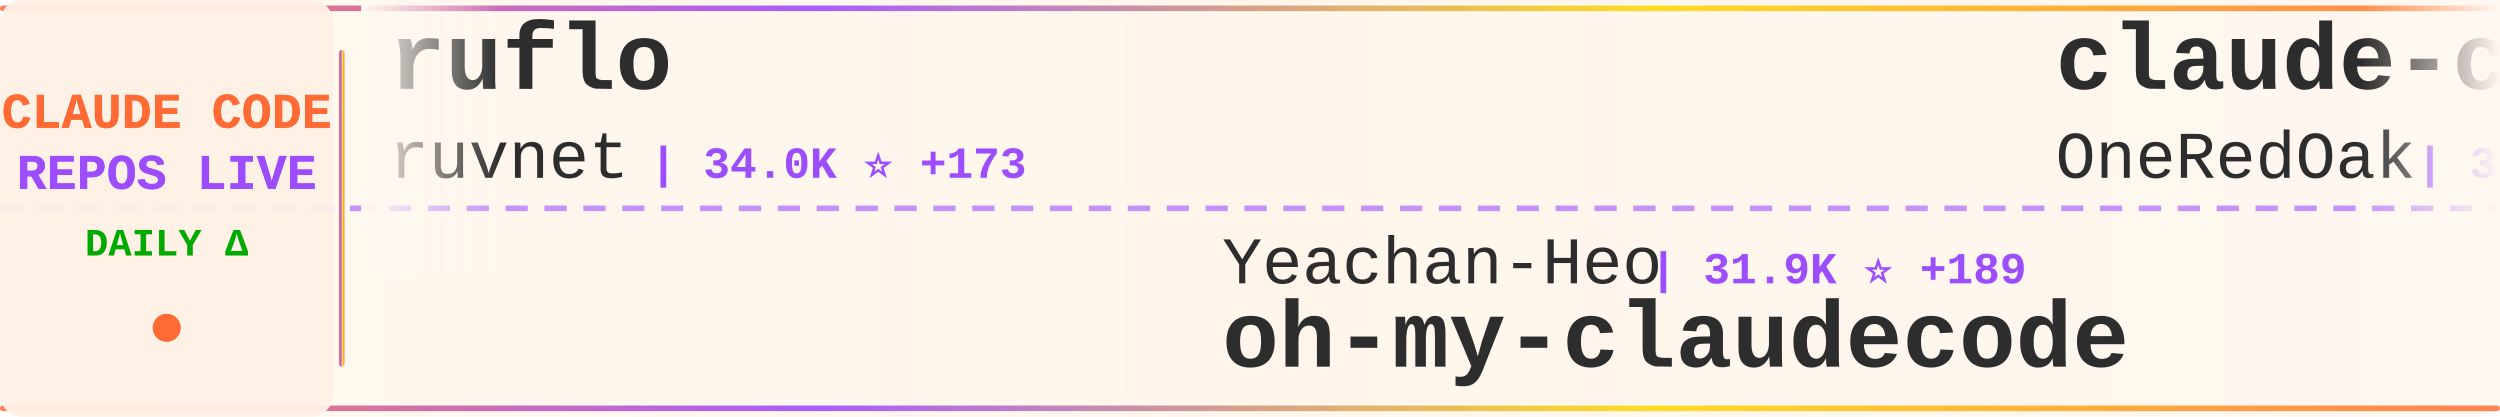
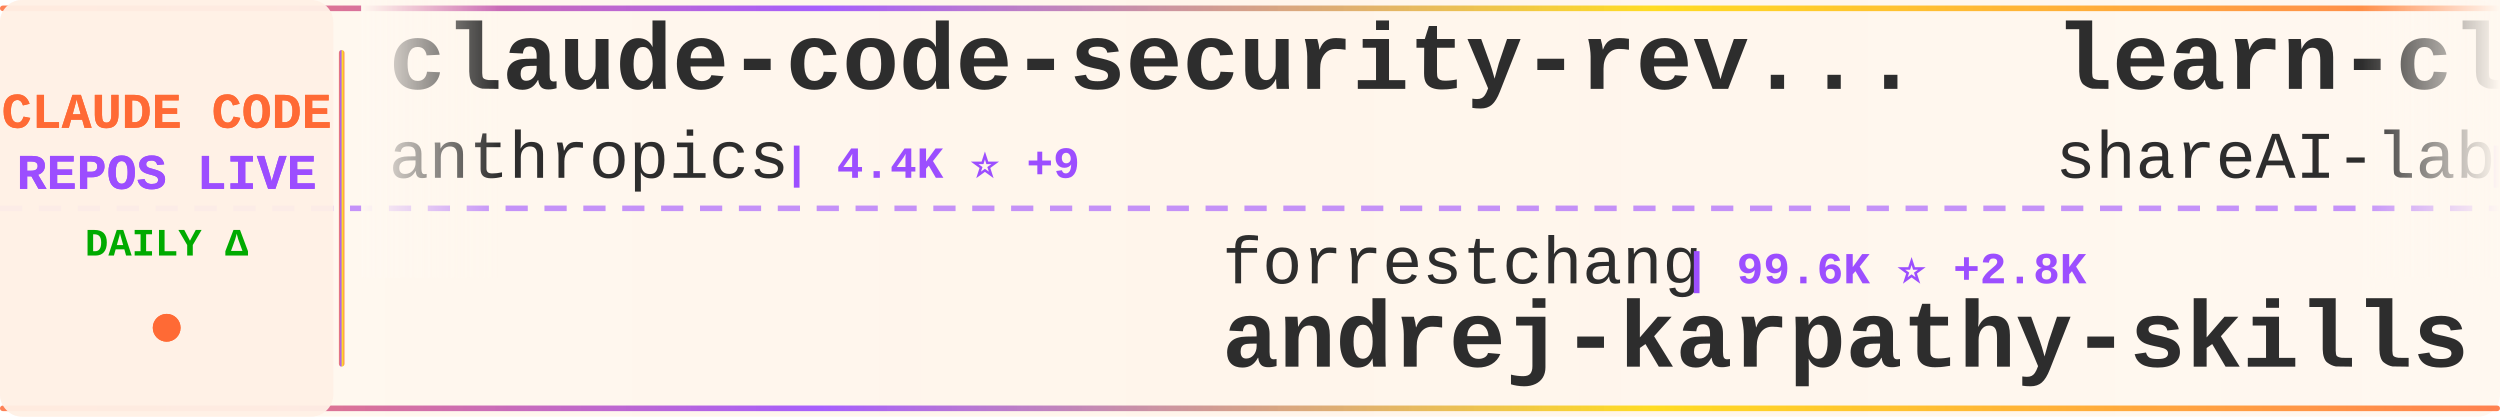
<svg xmlns="http://www.w3.org/2000/svg" width="900" height="150">
  <defs>
    <linearGradient id="tickerBg" x1="0%" y1="0%" x2="100%" y2="0%">
      <stop offset="0%" style="stop-color:#fff8f0;stop-opacity:0.98" />
      <stop offset="50%" style="stop-color:#fff5eb;stop-opacity:1" />
      <stop offset="100%" style="stop-color:#fff8f0;stop-opacity:0.98" />
    </linearGradient>
    <linearGradient id="borderGrad" x1="0%" y1="0%" x2="100%" y2="0%">
      <stop offset="0%" style="stop-color:#FF6B35;stop-opacity:0.85">
        <animate attributeName="stop-opacity" values="0.85;1;0.85" dur="2s" repeatCount="indefinite" />
      </stop>
      <stop offset="33%" style="stop-color:#9C4EFF;stop-opacity:0.9">
        <animate attributeName="stop-opacity" values="0.9;1;0.9" dur="2.2s" repeatCount="indefinite" />
      </stop>
      <stop offset="66%" style="stop-color:#FFD700;stop-opacity:0.85">
        <animate attributeName="stop-opacity" values="0.85;1;0.85" dur="1.8s" repeatCount="indefinite" />
      </stop>
      <stop offset="100%" style="stop-color:#FF6B35;stop-opacity:0.85">
        <animate attributeName="stop-opacity" values="0.85;1;0.85" dur="2s" repeatCount="indefinite" />
      </stop>
    </linearGradient>
    <filter id="textGlow">
      <feGaussianBlur stdDeviation="0.15" result="coloredBlur" />
      <feMerge>
        <feMergeNode in="coloredBlur" />
        <feMergeNode in="SourceGraphic" />
      </feMerge>
    </filter>
    <filter id="metricGlow">
      <feGaussianBlur stdDeviation="0.2" result="coloredBlur" />
      <feMerge>
        <feMergeNode in="coloredBlur" />
        <feMergeNode in="SourceGraphic" />
      </feMerge>
    </filter>
    <linearGradient id="leftFade" x1="0%" y1="0%" x2="100%" y2="0%">
      <stop offset="0%" style="stop-color:#fff8f0;stop-opacity:1" />
      <stop offset="100%" style="stop-color:#fff8f0;stop-opacity:0" />
    </linearGradient>
    <linearGradient id="rightFade" x1="0%" y1="0%" x2="100%" y2="0%">
      <stop offset="0%" style="stop-color:#fff8f0;stop-opacity:0" />
      <stop offset="100%" style="stop-color:#fff8f0;stop-opacity:1" />
    </linearGradient>
  </defs>
  <rect width="900" height="150" fill="url(#tickerBg)" rx="8" />
  <rect x="0" y="2" width="900" height="2" fill="url(#borderGrad)" rx="1" />
  <rect x="0" y="146" width="900" height="2" fill="url(#borderGrad)" rx="1" />
  <line x1="0" y1="75" x2="900" y2="75" stroke="#9C4EFF" stroke-width="2" stroke-dasharray="8 6" opacity="0.6" />
  <rect x="0" y="0" width="120" height="150" fill="#fff0e6" opacity="0.95" rx="8" />
  <text x="60" y="46" font-family="'Courier New', monospace" font-size="18" font-weight="bold" fill="#FF6B35" text-anchor="middle" filter="url(#textGlow)">
    CLAUDE CODE
  </text>
  <text x="60" y="68" font-family="'Courier New', monospace" font-size="18" font-weight="bold" fill="#9C4EFF" text-anchor="middle" filter="url(#textGlow)">
    REPOS LIVE
  </text>
  <text x="60" y="92" font-family="'Courier New', monospace" font-size="14" font-weight="bold" fill="#00aa00" text-anchor="middle">
    DAILY Δ
  </text>
  <circle cx="60" cy="118" r="5" fill="#FF6B35" filter="url(#metricGlow)">
    <animate attributeName="r" values="4;6;4" dur="1.5s" repeatCount="indefinite" />
    <animate attributeName="opacity" values="0.6;1;0.6" dur="1.5s" repeatCount="indefinite" />
  </circle>
  <rect x="122" y="18" width="2" height="114" fill="url(#borderGrad)" rx="1" />
  <clipPath id="tickerClip">
    <rect x="130" y="0" width="770" height="150" />
  </clipPath>
  <g clip-path="url(#tickerClip)">
    <g id="tickerItems">
      <animateTransform attributeName="transform" attributeType="XML" type="translate" from="0 0" to="-3000 0" dur="54s" repeatCount="indefinite" />
      <g transform="translate(0, 0)">
-         <text x="140" y="32" font-family="'Courier New', monospace" font-size="34" font-weight="bold" fill="#2d2d2d">ruflo</text>
-         <text x="140" y="64" font-family="'Courier New', monospace" font-size="24" font-weight="normal" fill="#2d2d2d" opacity="1.0">ruvnet</text>
-         <text x="234" y="64" font-family="'Courier New', monospace" font-size="16" font-weight="bold" fill="#9C4EFF"> | 34.0K ⭐ +173</text>
+         <text x="140" y="32" font-family="'Courier New', monospace" font-size="34" font-weight="bold" fill="#2d2d2d">claude-code-security-rev...</text>
+         <text x="140" y="64" font-family="'Courier New', monospace" font-size="24" font-weight="normal" fill="#2d2d2d" opacity="1.0">anthropics</text>
+         <text x="282" y="64" font-family="'Courier New', monospace" font-size="16" font-weight="bold" fill="#9C4EFF"> | 4.4K ⭐ +9</text>
      </g>
      <g transform="translate(300, 0)">
+         <text x="140" y="102" font-family="'Courier New', monospace" font-size="24" font-weight="normal" fill="#2d2d2d" opacity="1.0">forrestchang</text>
+         <text x="306" y="102" font-family="'Courier New', monospace" font-size="16" font-weight="bold" fill="#9C4EFF"> | 99.6K ⭐ +2.8K</text>
+         <text x="140" y="132" font-family="'Courier New', monospace" font-size="34" font-weight="bold" fill="#2d2d2d">andrej-karpathy-skills</text>
+       </g>
+       <g transform="translate(600, 0)">
+         <text x="140" y="32" font-family="'Courier New', monospace" font-size="34" font-weight="bold" fill="#2d2d2d">learn-claude-code</text>
+         <text x="140" y="64" font-family="'Courier New', monospace" font-size="24" font-weight="normal" fill="#2d2d2d" opacity="1.0">shareAI-lab</text>
+         <text x="294" y="64" font-family="'Courier New', monospace" font-size="16" font-weight="bold" fill="#9C4EFF"> | 57.4K ⭐ +238</text>
+       </g>
+       <g transform="translate(900, 0)">
        <text x="140" y="102" font-family="'Courier New', monospace" font-size="24" font-weight="normal" fill="#2d2d2d" opacity="1.0">Yeachan-Heo</text>
-         <text x="294" y="102" font-family="'Courier New', monospace" font-size="16" font-weight="bold" fill="#9C4EFF"> | 31.9K ⭐ +189</text>
+         <text x="294" y="102" font-family="'Courier New', monospace" font-size="16" font-weight="bold" fill="#9C4EFF"> | 31.9K ⭐ +180</text>
        <text x="140" y="132" font-family="'Courier New', monospace" font-size="34" font-weight="bold" fill="#2d2d2d">oh-my-claudecode</text>
      </g>
-       <g transform="translate(600, 0)">
-         <text x="140" y="32" font-family="'Courier New', monospace" font-size="34" font-weight="bold" fill="#2d2d2d">claude-code-workflows</text>
-         <text x="140" y="64" font-family="'Courier New', monospace" font-size="24" font-weight="normal" fill="#2d2d2d" opacity="1.0">OneRedOak</text>
-         <text x="270" y="64" font-family="'Courier New', monospace" font-size="16" font-weight="bold" fill="#9C4EFF"> | 3.8K ⭐</text>
-       </g>
-       <g transform="translate(900, 0)">
-         <text x="140" y="102" font-family="'Courier New', monospace" font-size="24" font-weight="normal" fill="#2d2d2d" opacity="1.0">wshobson</text>
-         <text x="258" y="102" font-family="'Courier New', monospace" font-size="16" font-weight="bold" fill="#9C4EFF"> | 34.5K ⭐ +57</text>
-         <text x="140" y="132" font-family="'Courier New', monospace" font-size="34" font-weight="bold" fill="#2d2d2d">agents</text>
-       </g>
      <g transform="translate(1200, 0)">
-         <text x="140" y="32" font-family="'Courier New', monospace" font-size="34" font-weight="bold" fill="#2d2d2d">claudecodeui</text>
-         <text x="140" y="64" font-family="'Courier New', monospace" font-size="24" font-weight="normal" fill="#2d2d2d" opacity="1.0">siteboon</text>
-         <text x="258" y="64" font-family="'Courier New', monospace" font-size="16" font-weight="bold" fill="#9C4EFF"> | 10.4K ⭐ +41</text>
+         <text x="140" y="32" font-family="'Courier New', monospace" font-size="34" font-weight="bold" fill="#2d2d2d">claude-code-sourcemap</text>
+         <text x="140" y="64" font-family="'Courier New', monospace" font-size="24" font-weight="normal" fill="#2d2d2d" opacity="1.0">ChinaSiro</text>
+         <text x="270" y="64" font-family="'Courier New', monospace" font-size="16" font-weight="bold" fill="#9C4EFF"> | 9.1K ⭐ +11</text>
      </g>
      <g transform="translate(1500, 0)">
-         <text x="140" y="102" font-family="'Courier New', monospace" font-size="24" font-weight="normal" fill="#2d2d2d" opacity="1.0">edmund-io</text>
-         <text x="270" y="102" font-family="'Courier New', monospace" font-size="16" font-weight="bold" fill="#9C4EFF"> | 1.4K ⭐ +3</text>
-         <text x="140" y="132" font-family="'Courier New', monospace" font-size="34" font-weight="bold" fill="#2d2d2d">edmunds-claude-code</text>
+         <text x="140" y="102" font-family="'Courier New', monospace" font-size="24" font-weight="normal" fill="#2d2d2d" opacity="1.0">ponponon</text>
+         <text x="258" y="102" font-family="'Courier New', monospace" font-size="16" font-weight="bold" fill="#9C4EFF"> | 2.2K ⭐ +3</text>
+         <text x="140" y="132" font-family="'Courier New', monospace" font-size="34" font-weight="bold" fill="#2d2d2d">claude_code_src</text>
      </g>
      <g transform="translate(1800, 0)">
-         <text x="140" y="32" font-family="'Courier New', monospace" font-size="34" font-weight="bold" fill="#2d2d2d">claude-code-source</text>
-         <text x="140" y="64" font-family="'Courier New', monospace" font-size="24" font-weight="normal" fill="#2d2d2d" opacity="1.0">hangsman</text>
-         <text x="258" y="64" font-family="'Courier New', monospace" font-size="16" font-weight="bold" fill="#9C4EFF"> | 763 ⭐</text>
+         <text x="140" y="32" font-family="'Courier New', monospace" font-size="34" font-weight="bold" fill="#2d2d2d">claude-code-telegram</text>
+         <text x="140" y="64" font-family="'Courier New', monospace" font-size="24" font-weight="normal" fill="#2d2d2d" opacity="1.0">RichardAtCT</text>
+         <text x="294" y="64" font-family="'Courier New', monospace" font-size="16" font-weight="bold" fill="#9C4EFF"> | 2.5K ⭐ +5</text>
      </g>
      <g transform="translate(2100, 0)">
-         <text x="140" y="102" font-family="'Courier New', monospace" font-size="24" font-weight="normal" fill="#2d2d2d" opacity="1.0">repowise-dev</text>
-         <text x="306" y="102" font-family="'Courier New', monospace" font-size="16" font-weight="bold" fill="#9C4EFF"> | 981 ⭐ +5</text>
-         <text x="140" y="132" font-family="'Courier New', monospace" font-size="34" font-weight="bold" fill="#2d2d2d">claude-code-prompts</text>
+         <text x="140" y="102" font-family="'Courier New', monospace" font-size="24" font-weight="normal" fill="#2d2d2d" opacity="1.0">anthropics</text>
+         <text x="282" y="102" font-family="'Courier New', monospace" font-size="16" font-weight="bold" fill="#9C4EFF"> | 7.3K ⭐ +16</text>
+         <text x="140" y="132" font-family="'Courier New', monospace" font-size="34" font-weight="bold" fill="#2d2d2d">claude-code-action</text>
      </g>
      <g transform="translate(2400, 0)">
-         <text x="140" y="32" font-family="'Courier New', monospace" font-size="34" font-weight="bold" fill="#2d2d2d">everything-claude-code</text>
-         <text x="140" y="64" font-family="'Courier New', monospace" font-size="24" font-weight="normal" fill="#2d2d2d" opacity="1.0">affaan-m</text>
-         <text x="258" y="64" font-family="'Courier New', monospace" font-size="16" font-weight="bold" fill="#9C4EFF"> | 170.1K ⭐ +907</text>
+         <text x="140" y="32" font-family="'Courier New', monospace" font-size="34" font-weight="bold" fill="#2d2d2d">how-claude-code-works</text>
+         <text x="140" y="64" font-family="'Courier New', monospace" font-size="24" font-weight="normal" fill="#2d2d2d" opacity="1.0">Windy3f3f3f3f</text>
+         <text x="318" y="64" font-family="'Courier New', monospace" font-size="16" font-weight="bold" fill="#9C4EFF"> | 2.1K ⭐ +15</text>
      </g>
      <g transform="translate(2700, 0)">
-         <text x="140" y="102" font-family="'Courier New', monospace" font-size="24" font-weight="normal" fill="#2d2d2d" opacity="1.0">Maciek-roboblog</text>
-         <text x="342" y="102" font-family="'Courier New', monospace" font-size="16" font-weight="bold" fill="#9C4EFF"> | 7.9K ⭐ +25</text>
-         <text x="140" y="132" font-family="'Courier New', monospace" font-size="34" font-weight="bold" fill="#2d2d2d">Claude-Code-Usage-Monito...</text>
+         <text x="140" y="102" font-family="'Courier New', monospace" font-size="24" font-weight="normal" fill="#2d2d2d" opacity="1.0">bfly123</text>
+         <text x="246" y="102" font-family="'Courier New', monospace" font-size="16" font-weight="bold" fill="#9C4EFF"> | 2.4K ⭐ +15</text>
+         <text x="140" y="132" font-family="'Courier New', monospace" font-size="34" font-weight="bold" fill="#2d2d2d">claude_codex_bridge</text>
      </g>
      <g transform="translate(3000, 0)">
-         <text x="140" y="32" font-family="'Courier New', monospace" font-size="34" font-weight="bold" fill="#2d2d2d">ruflo</text>
-         <text x="140" y="64" font-family="'Courier New', monospace" font-size="24" font-weight="normal" fill="#2d2d2d" opacity="1.0">ruvnet</text>
-         <text x="234" y="64" font-family="'Courier New', monospace" font-size="16" font-weight="bold" fill="#9C4EFF"> | 34.0K ⭐ +173</text>
+         <text x="140" y="32" font-family="'Courier New', monospace" font-size="34" font-weight="bold" fill="#2d2d2d">claude-code-security-rev...</text>
+         <text x="140" y="64" font-family="'Courier New', monospace" font-size="24" font-weight="normal" fill="#2d2d2d" opacity="1.0">anthropics</text>
+         <text x="282" y="64" font-family="'Courier New', monospace" font-size="16" font-weight="bold" fill="#9C4EFF"> | 4.4K ⭐ +9</text>
      </g>
      <g transform="translate(3300, 0)">
-         <text x="140" y="102" font-family="'Courier New', monospace" font-size="24" font-weight="normal" fill="#2d2d2d" opacity="1.0">Yeachan-Heo</text>
-         <text x="294" y="102" font-family="'Courier New', monospace" font-size="16" font-weight="bold" fill="#9C4EFF"> | 31.9K ⭐ +189</text>
-         <text x="140" y="132" font-family="'Courier New', monospace" font-size="34" font-weight="bold" fill="#2d2d2d">oh-my-claudecode</text>
+         <text x="140" y="102" font-family="'Courier New', monospace" font-size="24" font-weight="normal" fill="#2d2d2d" opacity="1.0">forrestchang</text>
+         <text x="306" y="102" font-family="'Courier New', monospace" font-size="16" font-weight="bold" fill="#9C4EFF"> | 99.6K ⭐ +2.8K</text>
+         <text x="140" y="132" font-family="'Courier New', monospace" font-size="34" font-weight="bold" fill="#2d2d2d">andrej-karpathy-skills</text>
      </g>
      <g transform="translate(3600, 0)">
-         <text x="140" y="32" font-family="'Courier New', monospace" font-size="34" font-weight="bold" fill="#2d2d2d">claude-code-workflows</text>
-         <text x="140" y="64" font-family="'Courier New', monospace" font-size="24" font-weight="normal" fill="#2d2d2d" opacity="1.0">OneRedOak</text>
-         <text x="270" y="64" font-family="'Courier New', monospace" font-size="16" font-weight="bold" fill="#9C4EFF"> | 3.8K ⭐</text>
+         <text x="140" y="32" font-family="'Courier New', monospace" font-size="34" font-weight="bold" fill="#2d2d2d">learn-claude-code</text>
+         <text x="140" y="64" font-family="'Courier New', monospace" font-size="24" font-weight="normal" fill="#2d2d2d" opacity="1.0">shareAI-lab</text>
+         <text x="294" y="64" font-family="'Courier New', monospace" font-size="16" font-weight="bold" fill="#9C4EFF"> | 57.4K ⭐ +238</text>
      </g>
      <g transform="translate(3900, 0)">
-         <text x="140" y="102" font-family="'Courier New', monospace" font-size="24" font-weight="normal" fill="#2d2d2d" opacity="1.0">wshobson</text>
-         <text x="258" y="102" font-family="'Courier New', monospace" font-size="16" font-weight="bold" fill="#9C4EFF"> | 34.5K ⭐ +57</text>
-         <text x="140" y="132" font-family="'Courier New', monospace" font-size="34" font-weight="bold" fill="#2d2d2d">agents</text>
+         <text x="140" y="102" font-family="'Courier New', monospace" font-size="24" font-weight="normal" fill="#2d2d2d" opacity="1.0">Yeachan-Heo</text>
+         <text x="294" y="102" font-family="'Courier New', monospace" font-size="16" font-weight="bold" fill="#9C4EFF"> | 31.9K ⭐ +180</text>
+         <text x="140" y="132" font-family="'Courier New', monospace" font-size="34" font-weight="bold" fill="#2d2d2d">oh-my-claudecode</text>
      </g>
    </g>
  </g>
  <rect x="130" y="0" width="50" height="100" fill="url(#leftFade)" />
  <rect x="850" y="0" width="50" height="100" fill="url(#rightFade)" />
</svg>
